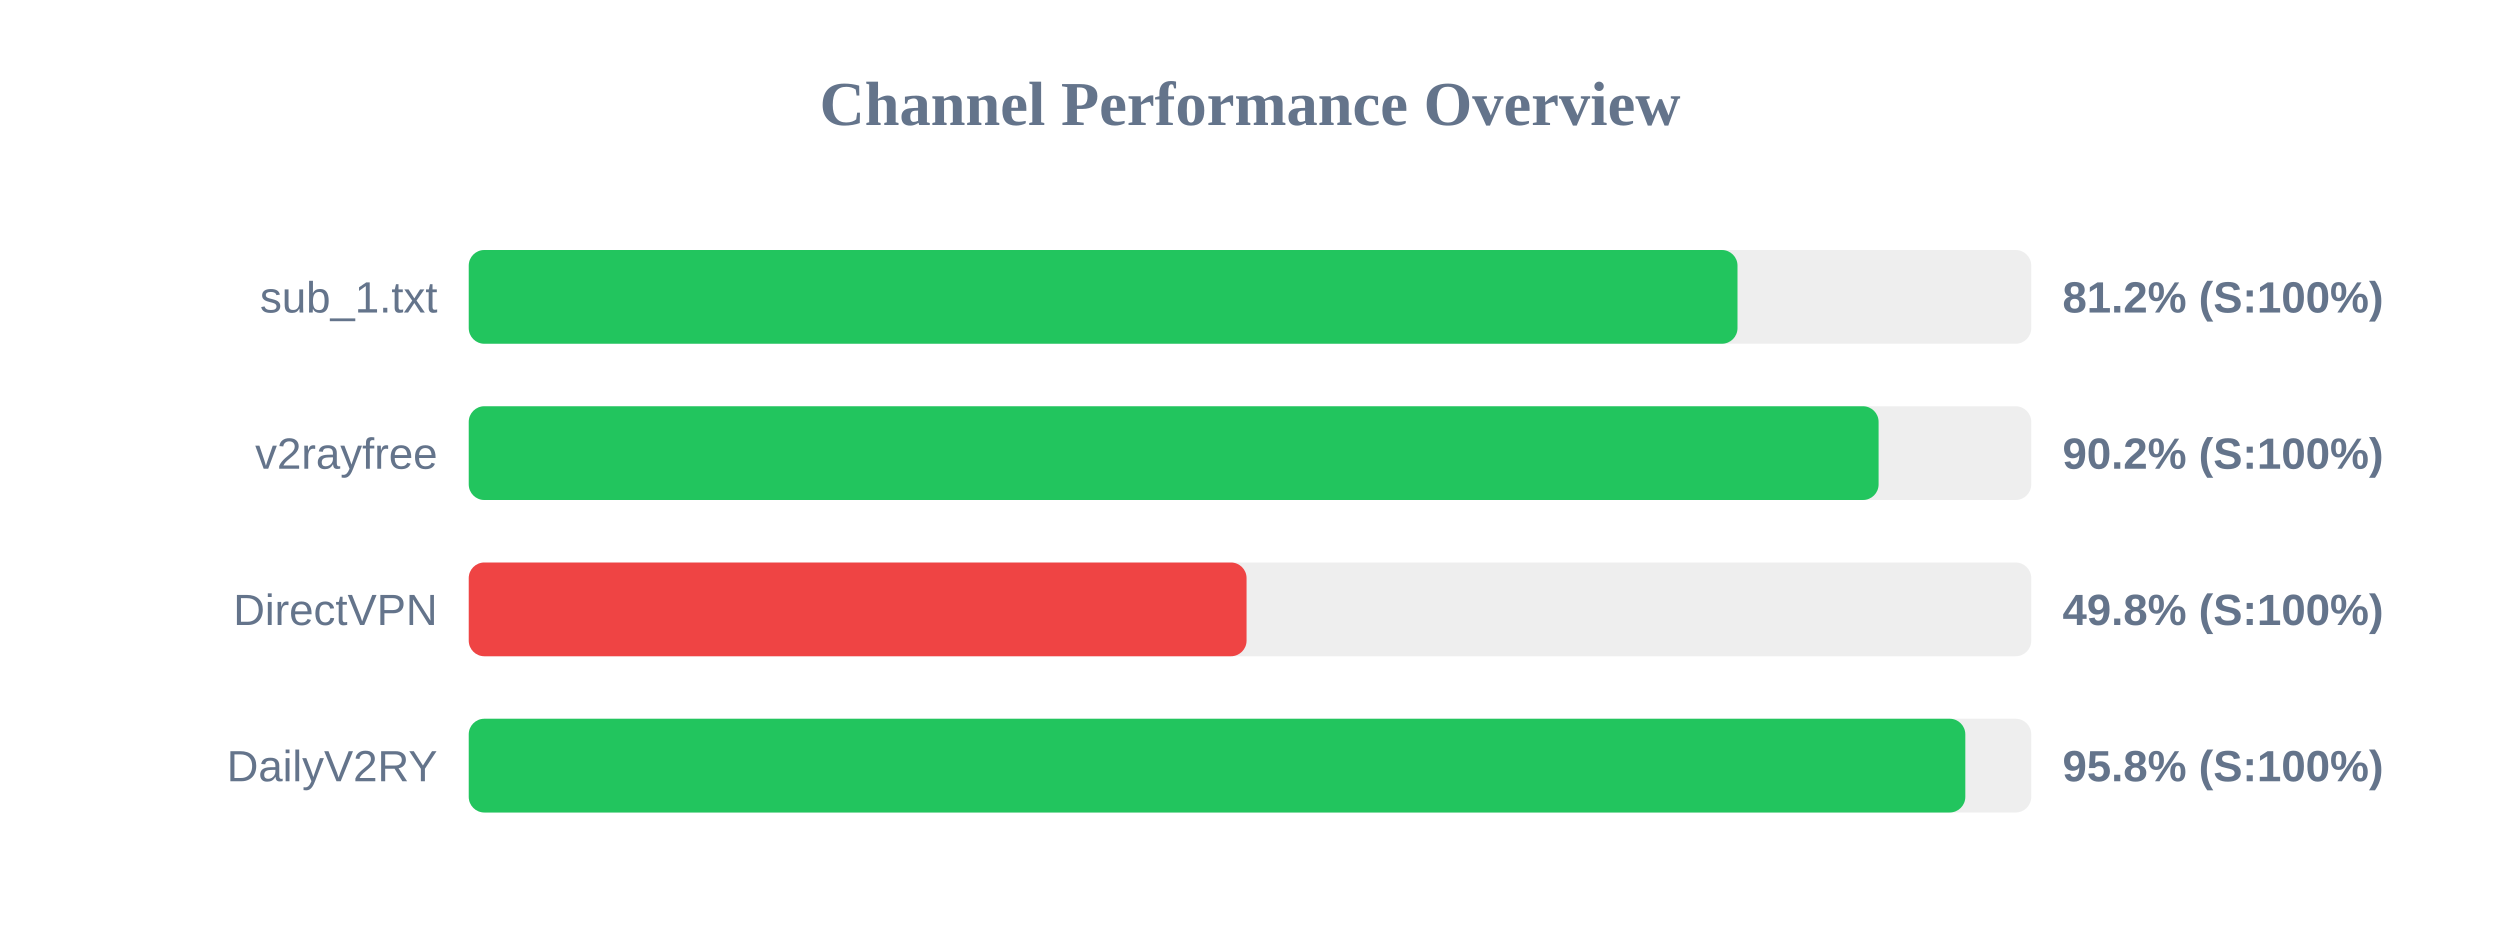
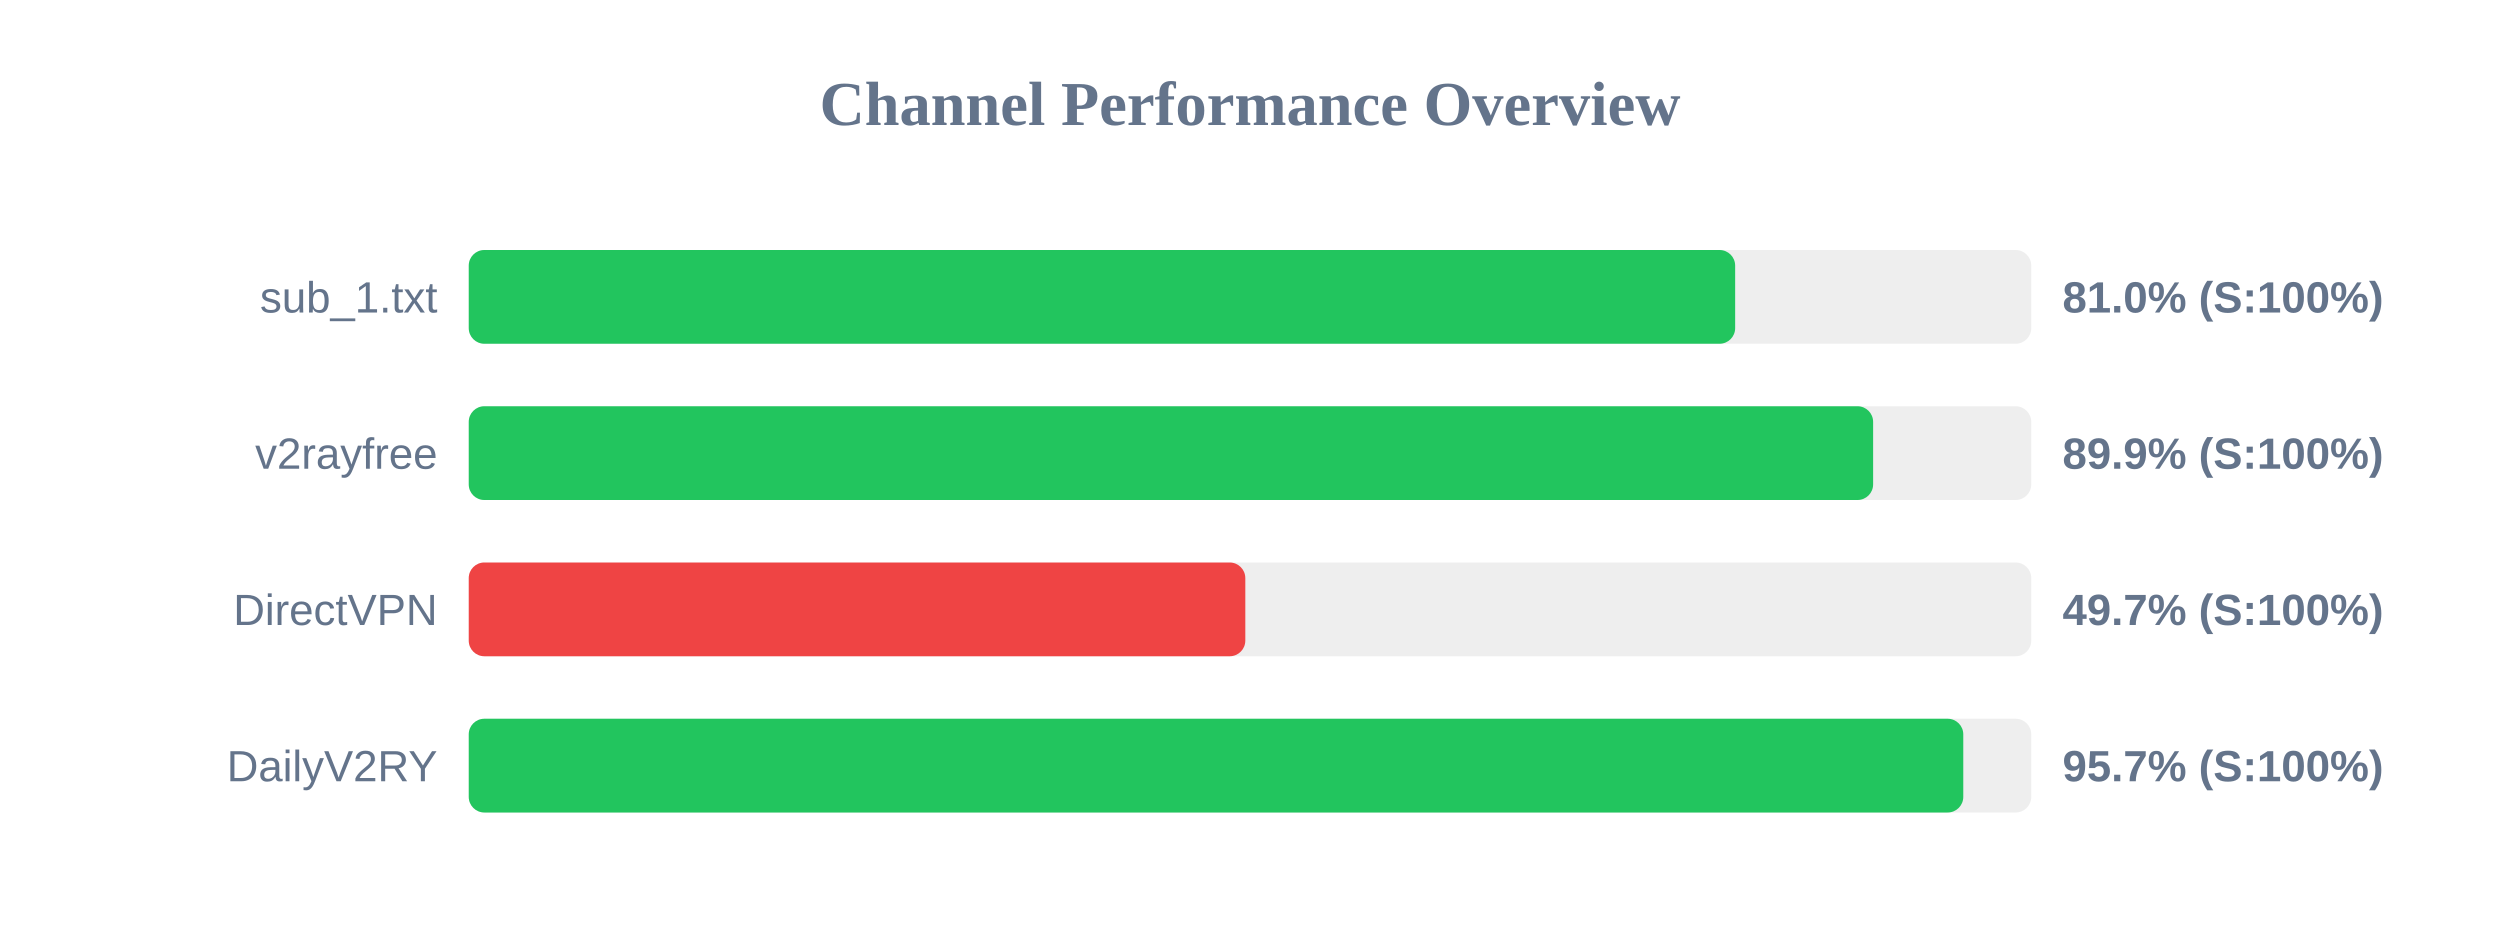
<svg xmlns="http://www.w3.org/2000/svg" width="800" height="300" version="1.1">
  <style>
        .row { font: 14px Arial; fill: #64748b; }
        .score { font: bold 14px Arial; fill: #64748b; }
    </style>
  <text x="400" y="40" text-anchor="middle" font-size="20px" font-weight="bold" fill="#64748b">Channel Performance Overview</text>
  <rect x="150" y="80" width="500" height="30" fill="#eee" rx="5" />
-   <rect x="150" y="80" width="406.0" height="30" fill="#22c55e" rx="5" />
+   <rect x="150" y="80" width="405.25" height="30" fill="#22c55e" rx="5" />
  <text x="140" y="100" text-anchor="end" class="row">sub_1.txt</text>
-   <text x="660" y="100" text-anchor="start" class="score">81.2% (S:100%)</text>
+   <text x="660" y="100" text-anchor="start" class="score">81.0% (S:100%)</text>
  <rect x="150" y="130" width="500" height="30" fill="#eee" rx="5" />
-   <rect x="150" y="130" width="451.15" height="30" fill="#22c55e" rx="5" />
+   <rect x="150" y="130" width="449.4" height="30" fill="#22c55e" rx="5" />
  <text x="140" y="150" text-anchor="end" class="row">v2rayfree</text>
-   <text x="660" y="150" text-anchor="start" class="score">90.2% (S:100%)</text>
+   <text x="660" y="150" text-anchor="start" class="score">89.9% (S:100%)</text>
  <rect x="150" y="180" width="500" height="30" fill="#eee" rx="5" />
-   <rect x="150" y="180" width="248.9" height="30" fill="#ef4444" rx="5" />
+   <rect x="150" y="180" width="248.5" height="30" fill="#ef4444" rx="5" />
  <text x="140" y="200" text-anchor="end" class="row">DirectVPN</text>
-   <text x="660" y="200" text-anchor="start" class="score">49.8% (S:100%)</text>
+   <text x="660" y="200" text-anchor="start" class="score">49.7% (S:100%)</text>
  <rect x="150" y="230" width="500" height="30" fill="#eee" rx="5" />
-   <rect x="150" y="230" width="478.9" height="30" fill="#22c55e" rx="5" />
+   <rect x="150" y="230" width="478.25" height="30" fill="#22c55e" rx="5" />
  <text x="140" y="250" text-anchor="end" class="row">DailyV2RY</text>
-   <text x="660" y="250" text-anchor="start" class="score">95.8% (S:100%)</text>
+   <text x="660" y="250" text-anchor="start" class="score">95.7% (S:100%)</text>
</svg>
